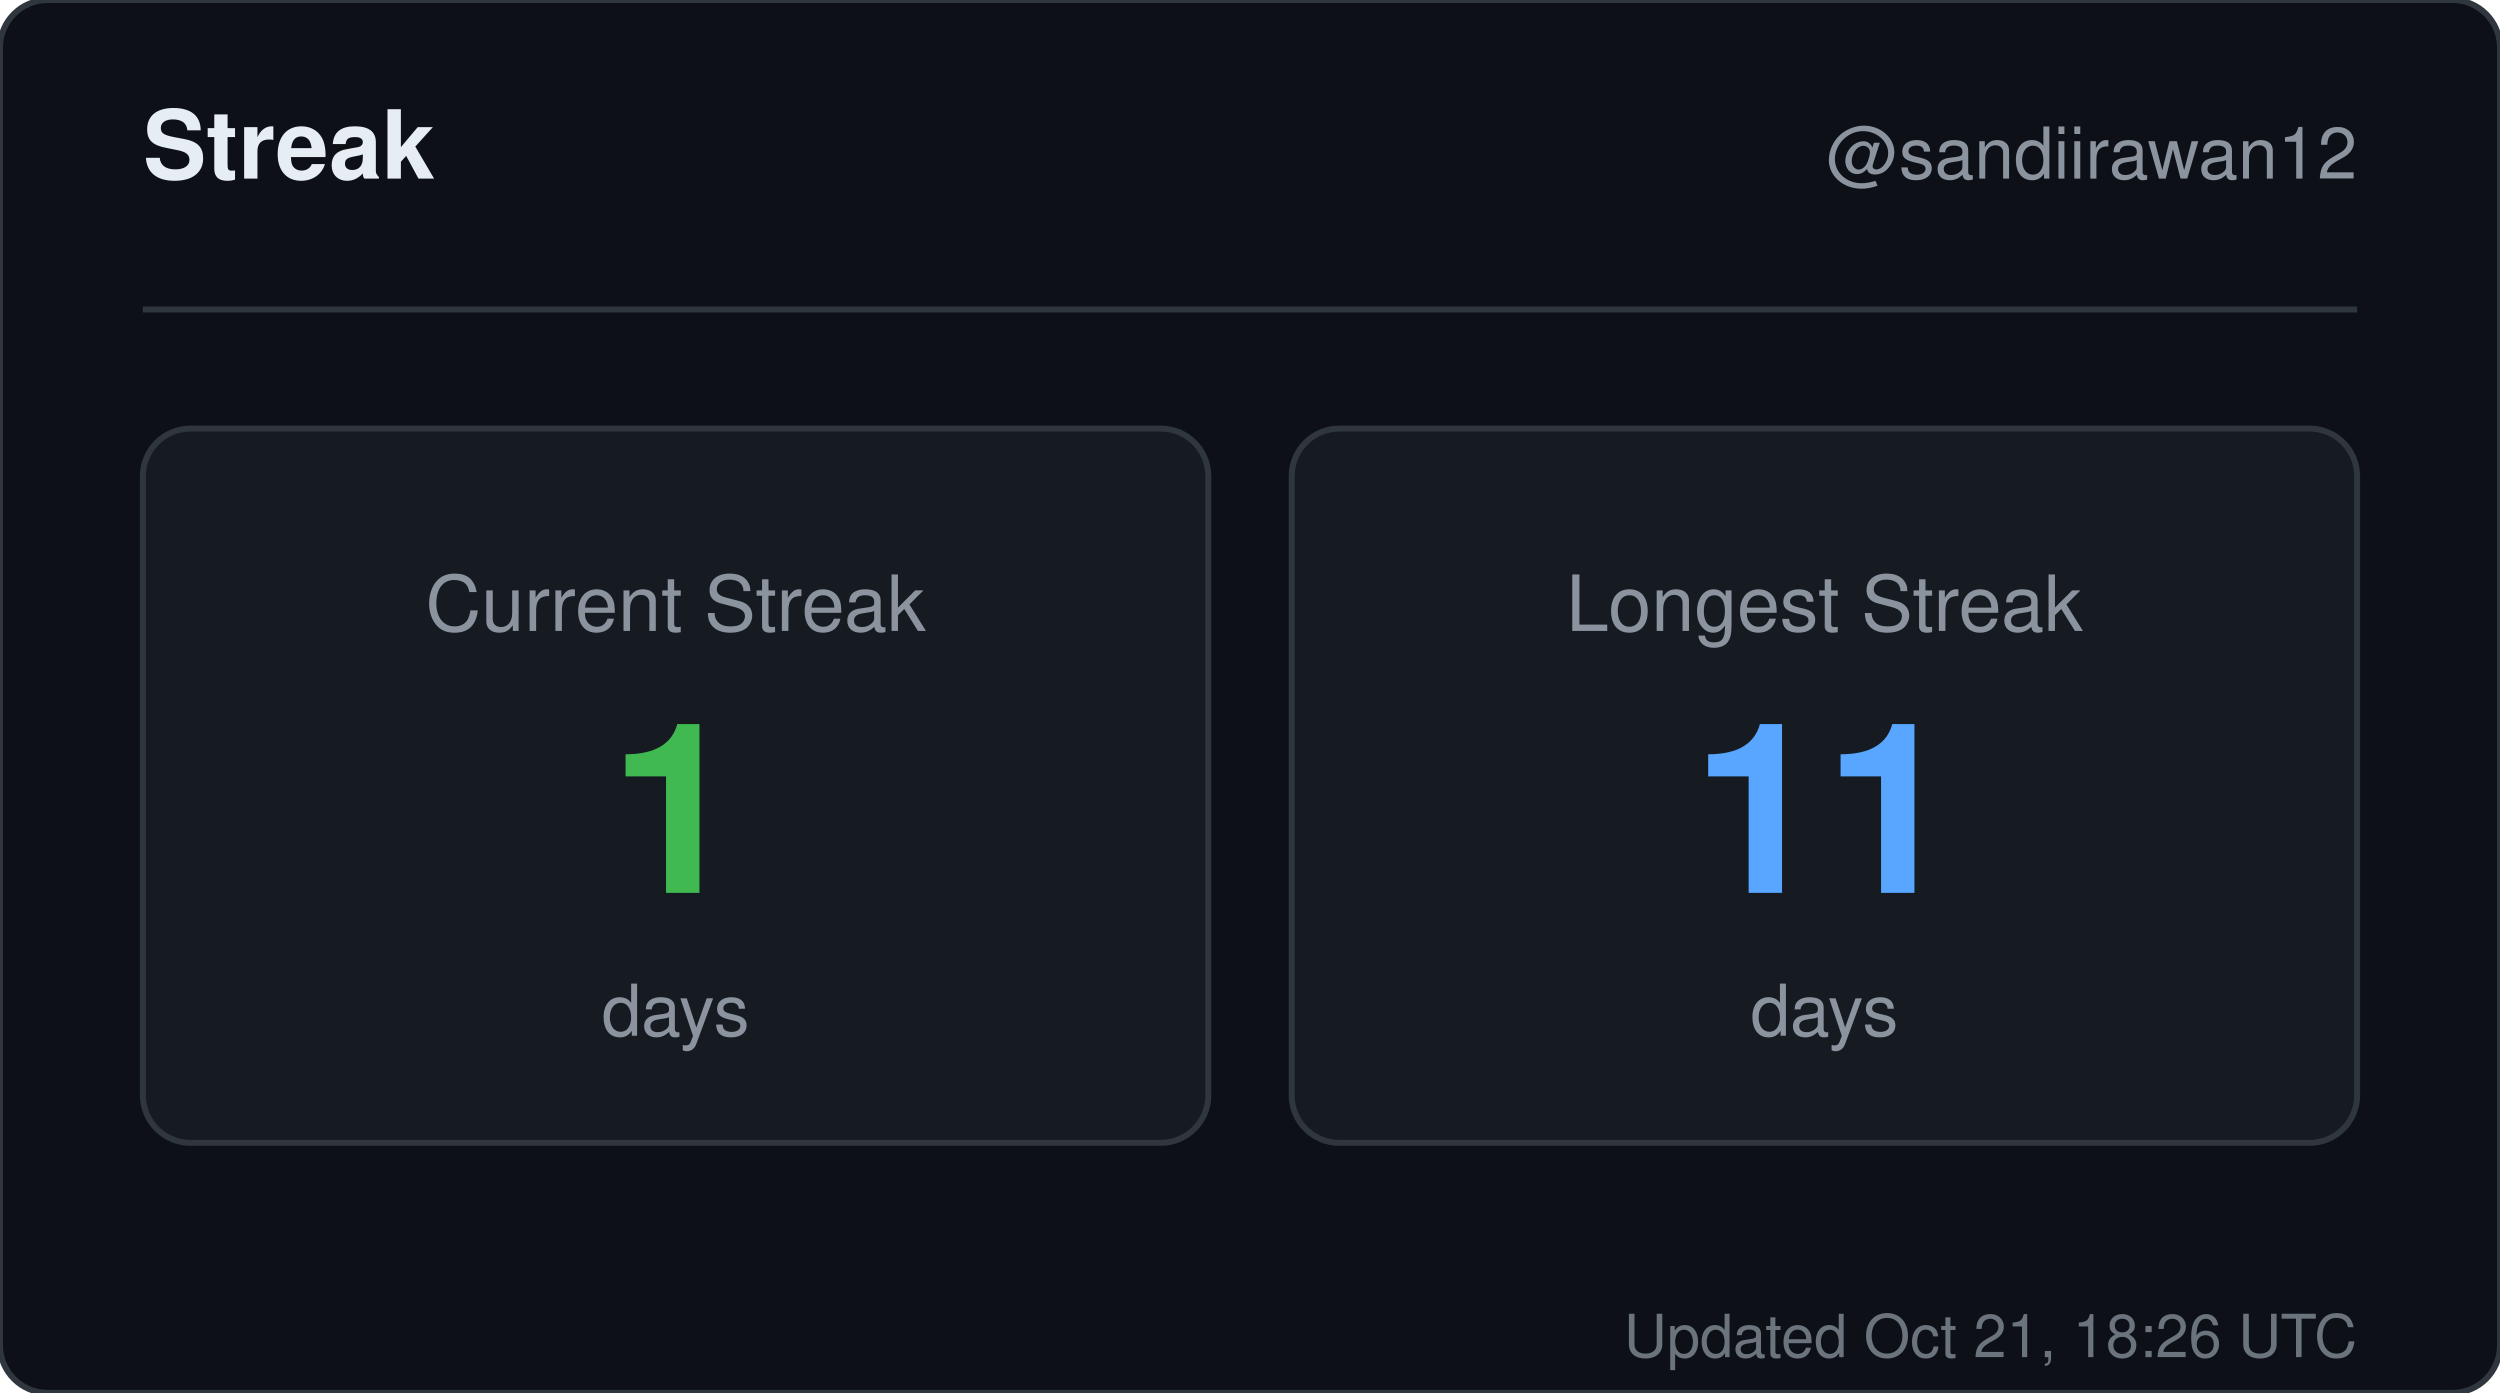
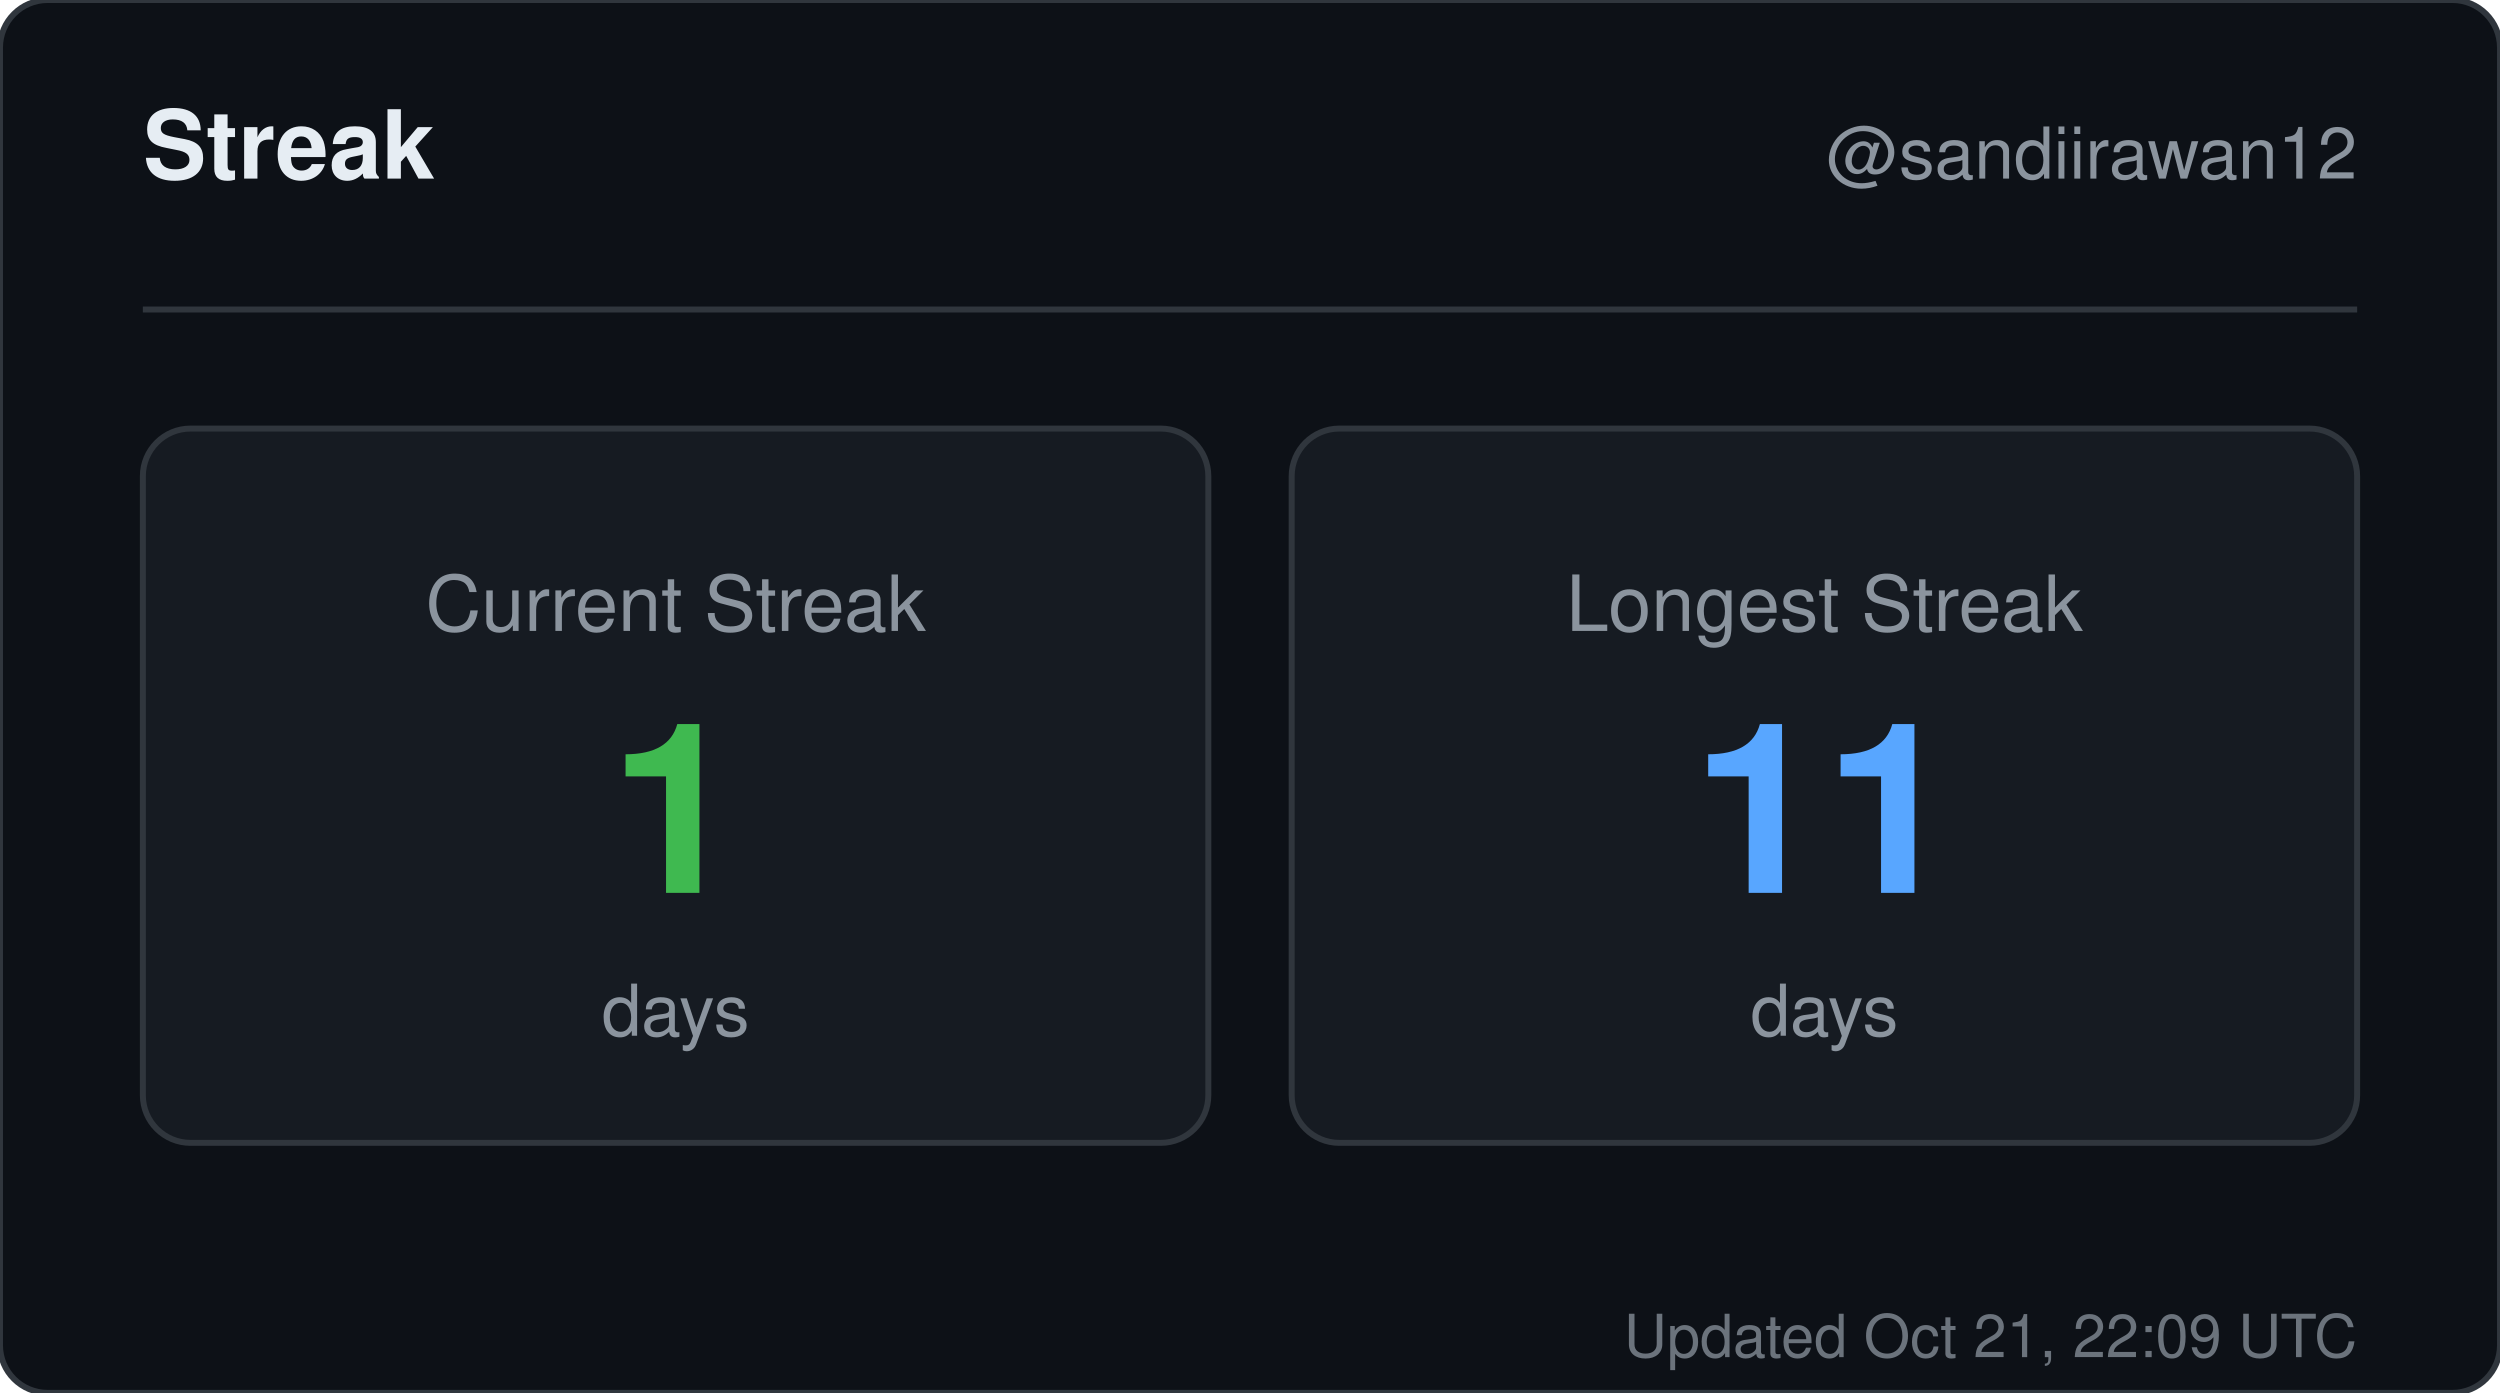
<svg xmlns="http://www.w3.org/2000/svg" width="420" height="234" viewBox="0 0 420 234" role="img" aria-label="Streak for sandiirawan12">
  <rect width="420" height="234" rx="8" fill="#0d1117" stroke="#30363d" />
  <g font-family="-apple-system, BlinkMacSystemFont, Segoe UI, Helvetica, Arial, sans-serif">
    <text x="24" y="30" fill="#e6edf3" font-size="16" font-weight="700">Streak</text>
    <text x="396" y="30" fill="#8b949e" font-size="12" text-anchor="end">@sandiirawan12</text>
    <line x1="24" y1="52" x2="396" y2="52" stroke="#30363d" />
    <rect x="24" y="72" width="179" height="120" rx="8" fill="#161b22" stroke="#30363d" />
    <text x="113.5" y="106" fill="#8b949e" font-size="13" text-anchor="middle">Current Streak</text>
    <text x="113.5" y="150" fill="#3fb950" font-size="40" font-weight="700" text-anchor="middle">1</text>
    <text x="113.5" y="174" fill="#8b949e" font-size="12" text-anchor="middle">days</text>
    <rect x="217" y="72" width="179" height="120" rx="8" fill="#161b22" stroke="#30363d" />
    <text x="306.5" y="106" fill="#8b949e" font-size="13" text-anchor="middle">Longest Streak</text>
    <text x="306.5" y="150" fill="#58a6ff" font-size="40" font-weight="700" text-anchor="middle">11</text>
    <text x="306.5" y="174" fill="#8b949e" font-size="12" text-anchor="middle">days</text>
-     <text x="396" y="228" fill="#8b949e" font-size="10" text-anchor="end" opacity="0.75">Updated Oct 21, 18:26 UTC</text>
+     <text x="396" y="228" fill="#8b949e" font-size="10" text-anchor="end" opacity="0.75">Updated Oct 21, 22:09 UTC</text>
  </g>
</svg>
